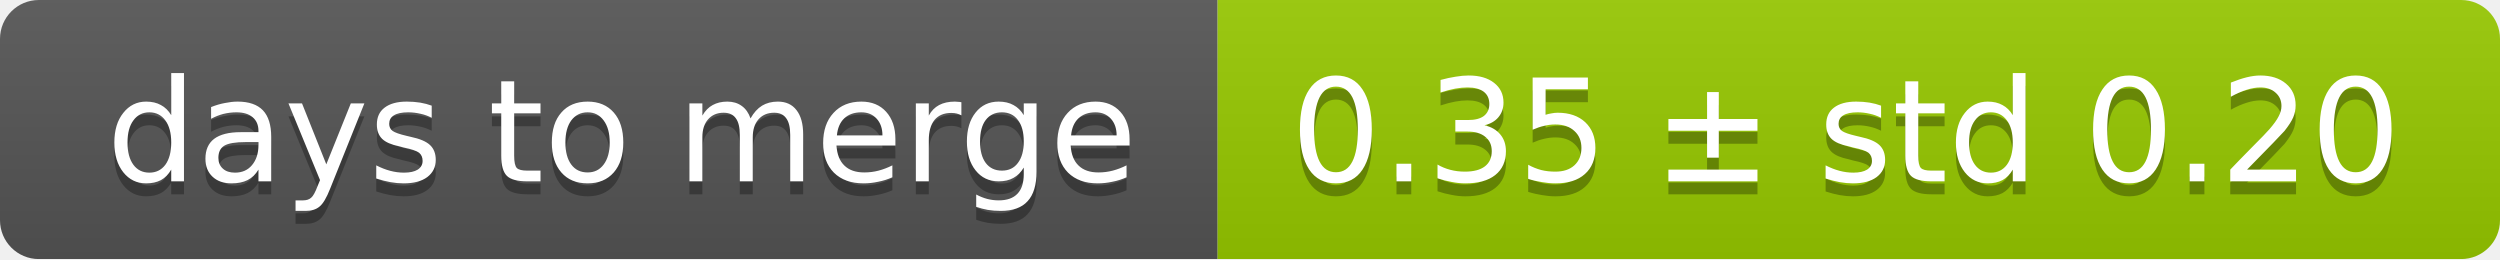
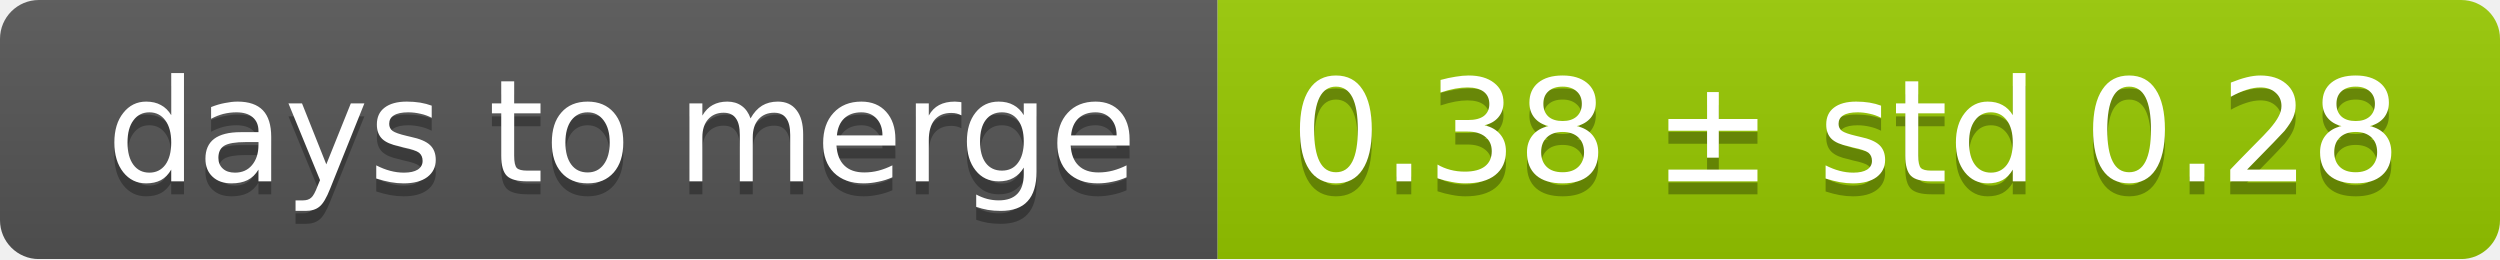
<svg xmlns="http://www.w3.org/2000/svg" width="193" height="20">
  <linearGradient id="smooth" x2="0" y2="100%">
    <stop offset="0" stop-color="#bbb" stop-opacity=".1" />
    <stop offset="1" stop-opacity=".1" />
  </linearGradient>
  <mask id="round">
    <rect width="193" height="20" rx="3" fill="#fff" />
  </mask>
  <g mask="url(#round)">
    <rect width="94" height="20" fill="#555" />
    <rect x="94" width="99" height="20" fill="#97ca00" />
    <rect width="193" height="20" fill="url(#smooth)" />
  </g>
  <g fill="#fff" text-anchor="middle" font-family="DejaVu Sans,Verdana,Geneva,sans-serif" font-size="11">
    <text x="48" y="15" fill="#010101" fill-opacity=".3">days to merge</text>
    <text x="48" y="14">days to merge</text>
-     <text x="142.5" y="15" fill="#010101" fill-opacity=".3">0.35 ± std 0.20</text>
-     <text x="142.5" y="14">0.35 ± std 0.20</text>
+     <text x="142.5" y="15" fill="#010101" fill-opacity=".3">0.38 ± std 0.28</text>
+     <text x="142.5" y="14">0.38 ± std 0.28</text>
  </g>
</svg>
